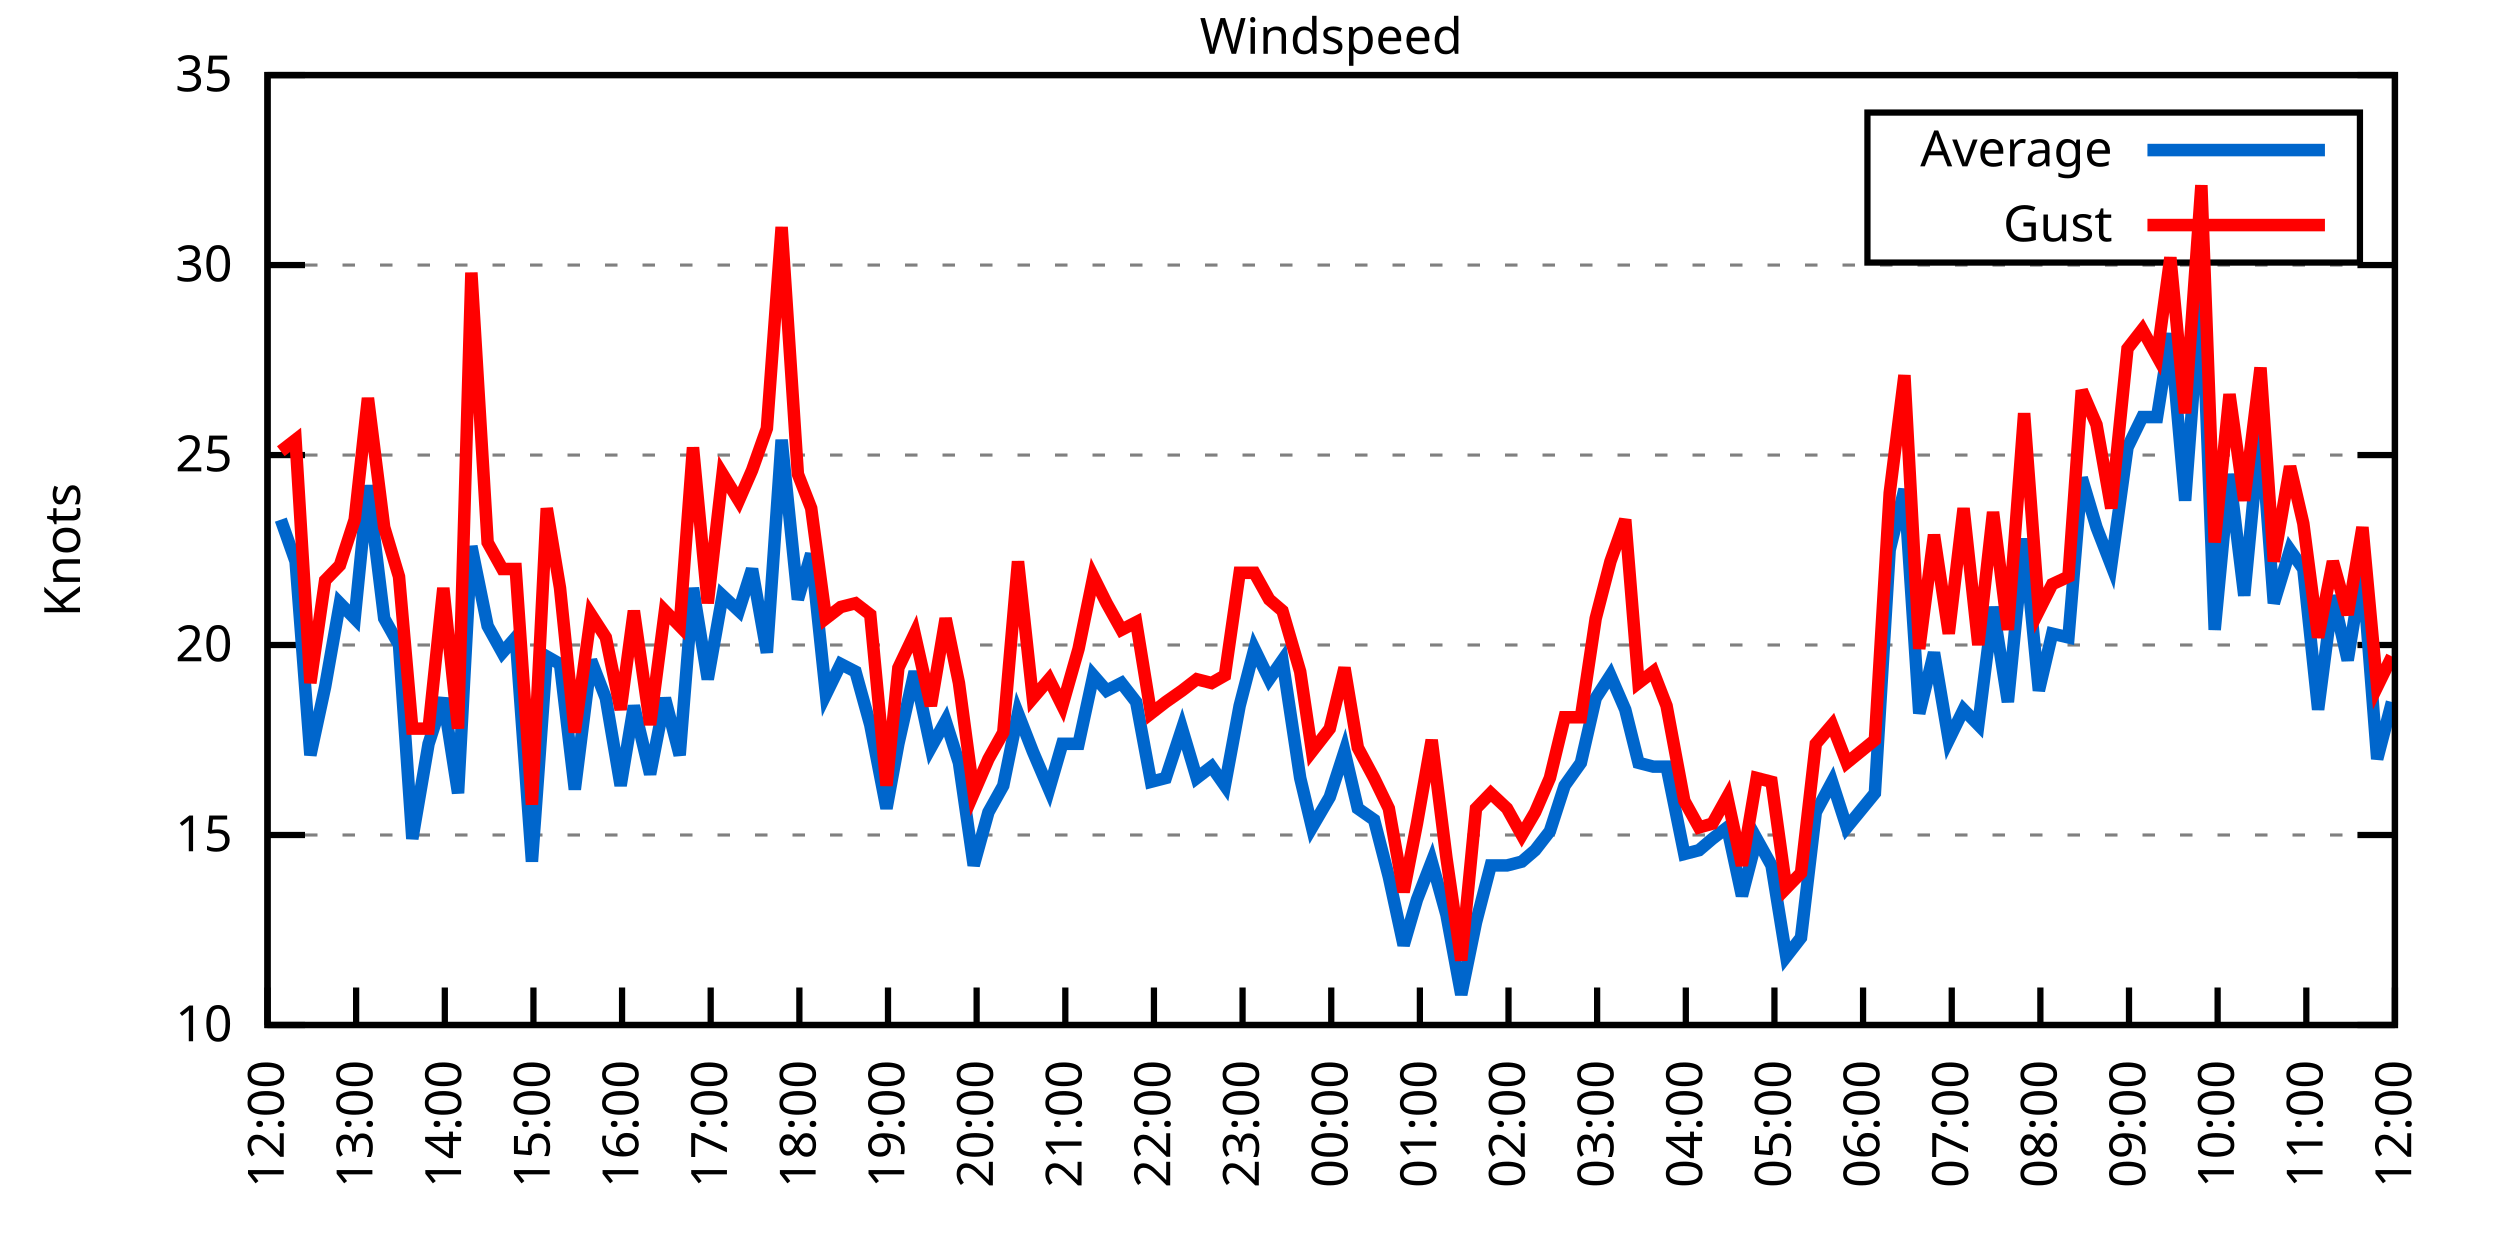
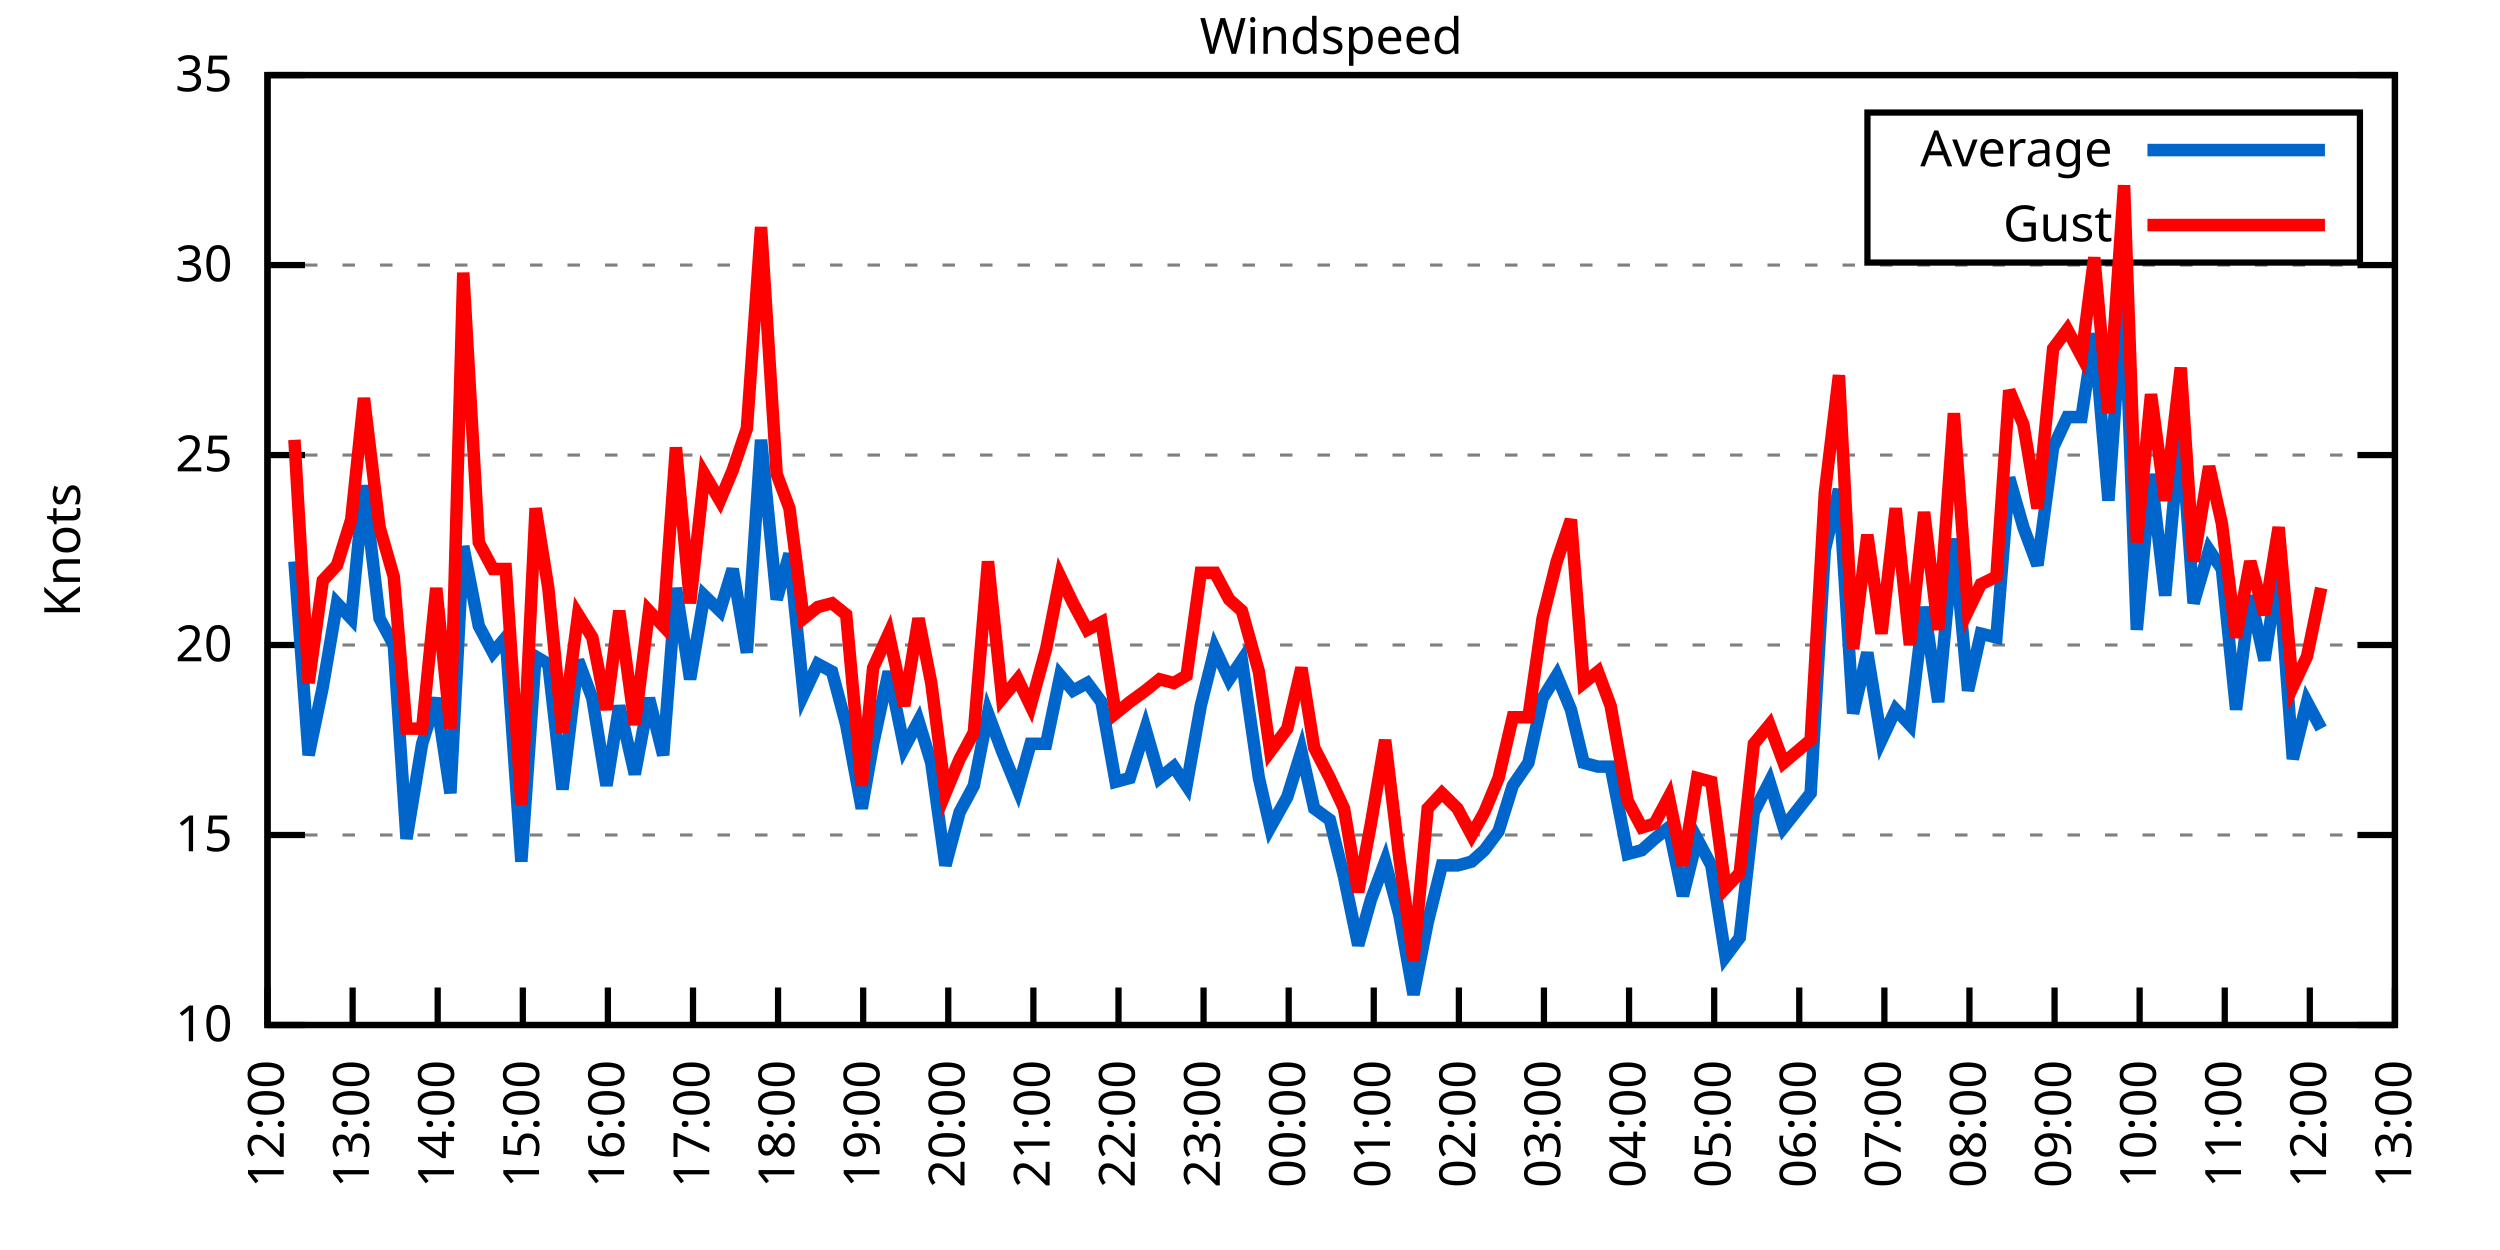
<svg xmlns="http://www.w3.org/2000/svg" xmlns:xlink="http://www.w3.org/1999/xlink" width="400" height="200" viewBox="0 0 400 200">
  <g id="gnuplot_canvas">
    <rect x="0" y="0" width="400" height="200" fill="none" />
    <defs>
      <circle id="gpDot" r="0.5" stroke-width="0.5" stroke="currentColor" />
      <path id="gpPt0" stroke-width="0.333" stroke="currentColor" d="M-1,0 h2 M0,-1 v2" />
      <path id="gpPt1" stroke-width="0.333" stroke="currentColor" d="M-1,-1 L1,1 M1,-1 L-1,1" />
      <path id="gpPt2" stroke-width="0.333" stroke="currentColor" d="M-1,0 L1,0 M0,-1 L0,1 M-1,-1 L1,1 M-1,1 L1,-1" />
      <rect id="gpPt3" stroke-width="0.333" stroke="currentColor" x="-1" y="-1" width="2" height="2" />
      <rect id="gpPt4" stroke-width="0.333" stroke="currentColor" fill="currentColor" x="-1" y="-1" width="2" height="2" />
      <circle id="gpPt5" stroke-width="0.333" stroke="currentColor" cx="0" cy="0" r="1" />
      <use xlink:href="#gpPt5" id="gpPt6" fill="currentColor" stroke="none" />
      <path id="gpPt7" stroke-width="0.333" stroke="currentColor" d="M0,-1.33 L-1.33,0.67 L1.33,0.67 z" />
      <use xlink:href="#gpPt7" id="gpPt8" fill="currentColor" stroke="none" />
      <use xlink:href="#gpPt7" id="gpPt9" stroke="currentColor" transform="rotate(180)" />
      <use xlink:href="#gpPt9" id="gpPt10" fill="currentColor" stroke="none" />
      <use xlink:href="#gpPt3" id="gpPt11" stroke="currentColor" transform="rotate(45)" />
      <use xlink:href="#gpPt11" id="gpPt12" fill="currentColor" stroke="none" />
      <path id="gpPt13" stroke-width="0.333" stroke="currentColor" d="M0,1.330 L1.265,0.411 L0.782,-1.067 L-0.782,-1.076 L-1.265,0.411 z" />
      <use xlink:href="#gpPt13" id="gpPt14" fill="currentColor" stroke="none" />
      <filter id="textbox" filterUnits="objectBoundingBox" x="0" y="0" height="1" width="1">
        <feFlood flood-color="white" flood-opacity="1" result="bgnd" />
        <feComposite in="SourceGraphic" in2="bgnd" operator="atop" />
      </filter>
      <filter id="greybox" filterUnits="objectBoundingBox" x="0" y="0" height="1" width="1">
        <feFlood flood-color="lightgrey" flood-opacity="1" result="grey" />
        <feComposite in="SourceGraphic" in2="grey" operator="atop" />
      </filter>
    </defs>
    <g fill="none" color="white" stroke="currentColor" stroke-width="1.00" stroke-linecap="butt" stroke-linejoin="miter">
</g>
    <g fill="none" color="black" stroke="currentColor" stroke-width="1.00" stroke-linecap="butt" stroke-linejoin="miter">
      <g stroke="none" shape-rendering="crispEdges">
        <polygon fill="rgb(255, 255, 255)" points="42.80,164.00 383.18,164.00 383.18,12.02 42.80,12.02 " />
      </g>
    </g>
    <g fill="none" color="black" stroke="currentColor" stroke-width="1.00" stroke-linecap="butt" stroke-linejoin="miter">
</g>
    <g fill="none" color="black" stroke="black" stroke-width="0.50" stroke-linecap="butt" stroke-linejoin="miter">
</g>
    <g fill="none" color="gray" stroke="currentColor" stroke-width="0.50" stroke-linecap="butt" stroke-linejoin="miter">
      <path stroke="gray" stroke-dasharray="2,4" class="gridline" d="M42.80,164.00 L383.19,164.00  " />
    </g>
    <g fill="none" color="gray" stroke="gray" stroke-width="1.00" stroke-linecap="butt" stroke-linejoin="miter">
</g>
    <g fill="none" color="black" stroke="currentColor" stroke-width="1.00" stroke-linecap="butt" stroke-linejoin="miter">
      <path stroke="black" d="M42.80,164.00 L48.80,164.00 M383.19,164.00 L377.19,164.00  " />
      <g transform="translate(37.20,166.60)" stroke="none" fill="black" font-family="Sans" font-size="8.00" text-anchor="end">
        <text>
          <tspan font-family="Sans"> 10</tspan>
        </text>
      </g>
    </g>
    <g fill="none" color="black" stroke="currentColor" stroke-width="1.00" stroke-linecap="butt" stroke-linejoin="miter">
</g>
    <g fill="none" color="black" stroke="black" stroke-width="0.50" stroke-linecap="butt" stroke-linejoin="miter">
</g>
    <g fill="none" color="gray" stroke="currentColor" stroke-width="0.50" stroke-linecap="butt" stroke-linejoin="miter">
      <path stroke="gray" stroke-dasharray="2,4" class="gridline" d="M42.80,133.60 L383.19,133.60  " />
    </g>
    <g fill="none" color="gray" stroke="gray" stroke-width="1.00" stroke-linecap="butt" stroke-linejoin="miter">
</g>
    <g fill="none" color="black" stroke="currentColor" stroke-width="1.00" stroke-linecap="butt" stroke-linejoin="miter">
      <path stroke="black" d="M42.80,133.60 L48.80,133.60 M383.19,133.60 L377.19,133.60  " />
      <g transform="translate(37.20,136.20)" stroke="none" fill="black" font-family="Sans" font-size="8.00" text-anchor="end">
        <text>
          <tspan font-family="Sans"> 15</tspan>
        </text>
      </g>
    </g>
    <g fill="none" color="black" stroke="currentColor" stroke-width="1.00" stroke-linecap="butt" stroke-linejoin="miter">
</g>
    <g fill="none" color="black" stroke="black" stroke-width="0.50" stroke-linecap="butt" stroke-linejoin="miter">
</g>
    <g fill="none" color="gray" stroke="currentColor" stroke-width="0.50" stroke-linecap="butt" stroke-linejoin="miter">
      <path stroke="gray" stroke-dasharray="2,4" class="gridline" d="M42.80,103.20 L383.19,103.20  " />
    </g>
    <g fill="none" color="gray" stroke="gray" stroke-width="1.00" stroke-linecap="butt" stroke-linejoin="miter">
</g>
    <g fill="none" color="black" stroke="currentColor" stroke-width="1.00" stroke-linecap="butt" stroke-linejoin="miter">
      <path stroke="black" d="M42.80,103.20 L48.80,103.20 M383.19,103.20 L377.19,103.20  " />
      <g transform="translate(37.20,105.80)" stroke="none" fill="black" font-family="Sans" font-size="8.00" text-anchor="end">
        <text>
          <tspan font-family="Sans"> 20</tspan>
        </text>
      </g>
    </g>
    <g fill="none" color="black" stroke="currentColor" stroke-width="1.00" stroke-linecap="butt" stroke-linejoin="miter">
</g>
    <g fill="none" color="black" stroke="black" stroke-width="0.50" stroke-linecap="butt" stroke-linejoin="miter">
</g>
    <g fill="none" color="gray" stroke="currentColor" stroke-width="0.50" stroke-linecap="butt" stroke-linejoin="miter">
      <path stroke="gray" stroke-dasharray="2,4" class="gridline" d="M42.80,72.81 L383.19,72.81  " />
    </g>
    <g fill="none" color="gray" stroke="gray" stroke-width="1.00" stroke-linecap="butt" stroke-linejoin="miter">
</g>
    <g fill="none" color="black" stroke="currentColor" stroke-width="1.00" stroke-linecap="butt" stroke-linejoin="miter">
      <path stroke="black" d="M42.80,72.81 L48.80,72.81 M383.19,72.81 L377.19,72.81  " />
      <g transform="translate(37.20,75.41)" stroke="none" fill="black" font-family="Sans" font-size="8.00" text-anchor="end">
        <text>
          <tspan font-family="Sans"> 25</tspan>
        </text>
      </g>
    </g>
    <g fill="none" color="black" stroke="currentColor" stroke-width="1.00" stroke-linecap="butt" stroke-linejoin="miter">
</g>
    <g fill="none" color="black" stroke="black" stroke-width="0.50" stroke-linecap="butt" stroke-linejoin="miter">
</g>
    <g fill="none" color="gray" stroke="currentColor" stroke-width="0.50" stroke-linecap="butt" stroke-linejoin="miter">
      <path stroke="gray" stroke-dasharray="2,4" class="gridline" d="M42.80,42.41 L383.19,42.41  " />
    </g>
    <g fill="none" color="gray" stroke="gray" stroke-width="1.00" stroke-linecap="butt" stroke-linejoin="miter">
</g>
    <g fill="none" color="black" stroke="currentColor" stroke-width="1.00" stroke-linecap="butt" stroke-linejoin="miter">
      <path stroke="black" d="M42.80,42.41 L48.80,42.41 M383.19,42.41 L377.19,42.41  " />
      <g transform="translate(37.20,45.01)" stroke="none" fill="black" font-family="Sans" font-size="8.00" text-anchor="end">
        <text>
          <tspan font-family="Sans"> 30</tspan>
        </text>
      </g>
    </g>
    <g fill="none" color="black" stroke="currentColor" stroke-width="1.00" stroke-linecap="butt" stroke-linejoin="miter">
</g>
    <g fill="none" color="black" stroke="black" stroke-width="0.50" stroke-linecap="butt" stroke-linejoin="miter">
</g>
    <g fill="none" color="gray" stroke="currentColor" stroke-width="0.50" stroke-linecap="butt" stroke-linejoin="miter">
      <path stroke="gray" stroke-dasharray="2,4" class="gridline" d="M42.80,12.01 L383.19,12.01  " />
    </g>
    <g fill="none" color="gray" stroke="gray" stroke-width="1.00" stroke-linecap="butt" stroke-linejoin="miter">
</g>
    <g fill="none" color="black" stroke="currentColor" stroke-width="1.00" stroke-linecap="butt" stroke-linejoin="miter">
      <path stroke="black" d="M42.80,12.01 L48.80,12.01 M383.19,12.01 L377.19,12.01  " />
      <g transform="translate(37.20,14.61)" stroke="none" fill="black" font-family="Sans" font-size="8.00" text-anchor="end">
        <text>
          <tspan font-family="Sans"> 35</tspan>
        </text>
      </g>
    </g>
    <g fill="none" color="black" stroke="currentColor" stroke-width="1.00" stroke-linecap="butt" stroke-linejoin="miter">
      <path stroke="black" d="M42.80,164.00 L42.80,158.00  " />
      <g transform="translate(45.40,169.60) rotate(270.00)" stroke="none" fill="black" font-family="Sans" font-size="8.00" text-anchor="end">
        <text>
          <tspan font-family="Sans">12:00</tspan>
        </text>
      </g>
    </g>
    <g fill="none" color="black" stroke="currentColor" stroke-width="1.00" stroke-linecap="butt" stroke-linejoin="miter">
-       <path stroke="black" d="M56.98,164.00 L56.98,158.00  " />
-       <g transform="translate(59.58,169.60) rotate(270.00)" stroke="none" fill="black" font-family="Sans" font-size="8.00" text-anchor="end">
+       <path stroke="black" d="M56.42,164.00 L56.42,158.00  " />
+       <g transform="translate(59.02,169.60) rotate(270.00)" stroke="none" fill="black" font-family="Sans" font-size="8.00" text-anchor="end">
        <text>
          <tspan font-family="Sans">13:00</tspan>
        </text>
      </g>
    </g>
    <g fill="none" color="black" stroke="currentColor" stroke-width="1.00" stroke-linecap="butt" stroke-linejoin="miter">
-       <path stroke="black" d="M71.17,164.00 L71.17,158.00  " />
-       <g transform="translate(73.77,169.60) rotate(270.00)" stroke="none" fill="black" font-family="Sans" font-size="8.00" text-anchor="end">
+       <path stroke="black" d="M70.03,164.00 L70.03,158.00  " />
+       <g transform="translate(72.63,169.60) rotate(270.00)" stroke="none" fill="black" font-family="Sans" font-size="8.00" text-anchor="end">
        <text>
          <tspan font-family="Sans">14:00</tspan>
        </text>
      </g>
    </g>
    <g fill="none" color="black" stroke="currentColor" stroke-width="1.00" stroke-linecap="butt" stroke-linejoin="miter">
-       <path stroke="black" d="M85.35,164.00 L85.35,158.00  " />
-       <g transform="translate(87.95,169.60) rotate(270.00)" stroke="none" fill="black" font-family="Sans" font-size="8.00" text-anchor="end">
+       <path stroke="black" d="M83.65,164.00 L83.65,158.00  " />
+       <g transform="translate(86.25,169.60) rotate(270.00)" stroke="none" fill="black" font-family="Sans" font-size="8.00" text-anchor="end">
        <text>
          <tspan font-family="Sans">15:00</tspan>
        </text>
      </g>
    </g>
    <g fill="none" color="black" stroke="currentColor" stroke-width="1.00" stroke-linecap="butt" stroke-linejoin="miter">
-       <path stroke="black" d="M99.53,164.00 L99.53,158.00  " />
-       <g transform="translate(102.13,169.60) rotate(270.00)" stroke="none" fill="black" font-family="Sans" font-size="8.00" text-anchor="end">
+       <path stroke="black" d="M97.26,164.00 L97.26,158.00  " />
+       <g transform="translate(99.86,169.60) rotate(270.00)" stroke="none" fill="black" font-family="Sans" font-size="8.00" text-anchor="end">
        <text>
          <tspan font-family="Sans">16:00</tspan>
        </text>
      </g>
    </g>
    <g fill="none" color="black" stroke="currentColor" stroke-width="1.00" stroke-linecap="butt" stroke-linejoin="miter">
-       <path stroke="black" d="M113.71,164.00 L113.71,158.00  " />
-       <g transform="translate(116.31,169.60) rotate(270.00)" stroke="none" fill="black" font-family="Sans" font-size="8.00" text-anchor="end">
+       <path stroke="black" d="M110.88,164.00 L110.88,158.00  " />
+       <g transform="translate(113.48,169.60) rotate(270.00)" stroke="none" fill="black" font-family="Sans" font-size="8.00" text-anchor="end">
        <text>
          <tspan font-family="Sans">17:00</tspan>
        </text>
      </g>
    </g>
    <g fill="none" color="black" stroke="currentColor" stroke-width="1.00" stroke-linecap="butt" stroke-linejoin="miter">
-       <path stroke="black" d="M127.90,164.00 L127.90,158.00  " />
-       <g transform="translate(130.50,169.60) rotate(270.00)" stroke="none" fill="black" font-family="Sans" font-size="8.00" text-anchor="end">
+       <path stroke="black" d="M124.49,164.00 L124.49,158.00  " />
+       <g transform="translate(127.09,169.60) rotate(270.00)" stroke="none" fill="black" font-family="Sans" font-size="8.00" text-anchor="end">
        <text>
          <tspan font-family="Sans">18:00</tspan>
        </text>
      </g>
    </g>
    <g fill="none" color="black" stroke="currentColor" stroke-width="1.00" stroke-linecap="butt" stroke-linejoin="miter">
-       <path stroke="black" d="M142.08,164.00 L142.08,158.00  " />
-       <g transform="translate(144.68,169.60) rotate(270.00)" stroke="none" fill="black" font-family="Sans" font-size="8.00" text-anchor="end">
+       <path stroke="black" d="M138.11,164.00 L138.11,158.00  " />
+       <g transform="translate(140.71,169.60) rotate(270.00)" stroke="none" fill="black" font-family="Sans" font-size="8.00" text-anchor="end">
        <text>
          <tspan font-family="Sans">19:00</tspan>
        </text>
      </g>
    </g>
    <g fill="none" color="black" stroke="currentColor" stroke-width="1.00" stroke-linecap="butt" stroke-linejoin="miter">
-       <path stroke="black" d="M156.26,164.00 L156.26,158.00  " />
-       <g transform="translate(158.86,169.60) rotate(270.00)" stroke="none" fill="black" font-family="Sans" font-size="8.00" text-anchor="end">
+       <path stroke="black" d="M151.72,164.00 L151.72,158.00  " />
+       <g transform="translate(154.32,169.60) rotate(270.00)" stroke="none" fill="black" font-family="Sans" font-size="8.00" text-anchor="end">
        <text>
          <tspan font-family="Sans">20:00</tspan>
        </text>
      </g>
    </g>
    <g fill="none" color="black" stroke="currentColor" stroke-width="1.00" stroke-linecap="butt" stroke-linejoin="miter">
-       <path stroke="black" d="M170.45,164.00 L170.45,158.00  " />
-       <g transform="translate(173.05,169.60) rotate(270.00)" stroke="none" fill="black" font-family="Sans" font-size="8.00" text-anchor="end">
+       <path stroke="black" d="M165.34,164.00 L165.34,158.00  " />
+       <g transform="translate(167.94,169.60) rotate(270.00)" stroke="none" fill="black" font-family="Sans" font-size="8.00" text-anchor="end">
        <text>
          <tspan font-family="Sans">21:00</tspan>
        </text>
      </g>
    </g>
    <g fill="none" color="black" stroke="currentColor" stroke-width="1.00" stroke-linecap="butt" stroke-linejoin="miter">
-       <path stroke="black" d="M184.63,164.00 L184.63,158.00  " />
-       <g transform="translate(187.23,169.60) rotate(270.00)" stroke="none" fill="black" font-family="Sans" font-size="8.00" text-anchor="end">
+       <path stroke="black" d="M178.96,164.00 L178.96,158.00  " />
+       <g transform="translate(181.56,169.60) rotate(270.00)" stroke="none" fill="black" font-family="Sans" font-size="8.00" text-anchor="end">
        <text>
          <tspan font-family="Sans">22:00</tspan>
        </text>
      </g>
    </g>
    <g fill="none" color="black" stroke="currentColor" stroke-width="1.00" stroke-linecap="butt" stroke-linejoin="miter">
-       <path stroke="black" d="M198.81,164.00 L198.81,158.00  " />
-       <g transform="translate(201.41,169.60) rotate(270.00)" stroke="none" fill="black" font-family="Sans" font-size="8.00" text-anchor="end">
+       <path stroke="black" d="M192.57,164.00 L192.57,158.00  " />
+       <g transform="translate(195.17,169.60) rotate(270.00)" stroke="none" fill="black" font-family="Sans" font-size="8.00" text-anchor="end">
        <text>
          <tspan font-family="Sans">23:00</tspan>
        </text>
      </g>
    </g>
    <g fill="none" color="black" stroke="currentColor" stroke-width="1.00" stroke-linecap="butt" stroke-linejoin="miter">
-       <path stroke="black" d="M213.00,164.00 L213.00,158.00  " />
-       <g transform="translate(215.60,169.60) rotate(270.00)" stroke="none" fill="black" font-family="Sans" font-size="8.00" text-anchor="end">
+       <path stroke="black" d="M206.19,164.00 L206.19,158.00  " />
+       <g transform="translate(208.79,169.60) rotate(270.00)" stroke="none" fill="black" font-family="Sans" font-size="8.00" text-anchor="end">
        <text>
          <tspan font-family="Sans">00:00</tspan>
        </text>
      </g>
    </g>
    <g fill="none" color="black" stroke="currentColor" stroke-width="1.00" stroke-linecap="butt" stroke-linejoin="miter">
-       <path stroke="black" d="M227.18,164.00 L227.18,158.00  " />
-       <g transform="translate(229.78,169.60) rotate(270.00)" stroke="none" fill="black" font-family="Sans" font-size="8.00" text-anchor="end">
+       <path stroke="black" d="M219.80,164.00 L219.80,158.00  " />
+       <g transform="translate(222.40,169.60) rotate(270.00)" stroke="none" fill="black" font-family="Sans" font-size="8.00" text-anchor="end">
        <text>
          <tspan font-family="Sans">01:00</tspan>
        </text>
      </g>
    </g>
    <g fill="none" color="black" stroke="currentColor" stroke-width="1.00" stroke-linecap="butt" stroke-linejoin="miter">
-       <path stroke="black" d="M241.36,164.00 L241.36,158.00  " />
-       <g transform="translate(243.96,169.60) rotate(270.00)" stroke="none" fill="black" font-family="Sans" font-size="8.00" text-anchor="end">
+       <path stroke="black" d="M233.42,164.00 L233.42,158.00  " />
+       <g transform="translate(236.02,169.60) rotate(270.00)" stroke="none" fill="black" font-family="Sans" font-size="8.00" text-anchor="end">
        <text>
          <tspan font-family="Sans">02:00</tspan>
        </text>
      </g>
    </g>
    <g fill="none" color="black" stroke="currentColor" stroke-width="1.00" stroke-linecap="butt" stroke-linejoin="miter">
-       <path stroke="black" d="M255.54,164.00 L255.54,158.00  " />
-       <g transform="translate(258.14,169.60) rotate(270.00)" stroke="none" fill="black" font-family="Sans" font-size="8.00" text-anchor="end">
+       <path stroke="black" d="M247.03,164.00 L247.03,158.00  " />
+       <g transform="translate(249.63,169.60) rotate(270.00)" stroke="none" fill="black" font-family="Sans" font-size="8.00" text-anchor="end">
        <text>
          <tspan font-family="Sans">03:00</tspan>
        </text>
      </g>
    </g>
    <g fill="none" color="black" stroke="currentColor" stroke-width="1.00" stroke-linecap="butt" stroke-linejoin="miter">
-       <path stroke="black" d="M269.73,164.00 L269.73,158.00  " />
-       <g transform="translate(272.33,169.60) rotate(270.00)" stroke="none" fill="black" font-family="Sans" font-size="8.00" text-anchor="end">
+       <path stroke="black" d="M260.65,164.00 L260.65,158.00  " />
+       <g transform="translate(263.25,169.60) rotate(270.00)" stroke="none" fill="black" font-family="Sans" font-size="8.00" text-anchor="end">
        <text>
          <tspan font-family="Sans">04:00</tspan>
        </text>
      </g>
    </g>
    <g fill="none" color="black" stroke="currentColor" stroke-width="1.00" stroke-linecap="butt" stroke-linejoin="miter">
-       <path stroke="black" d="M283.91,164.00 L283.91,158.00  " />
-       <g transform="translate(286.51,169.60) rotate(270.00)" stroke="none" fill="black" font-family="Sans" font-size="8.00" text-anchor="end">
+       <path stroke="black" d="M274.27,164.00 L274.27,158.00  " />
+       <g transform="translate(276.87,169.60) rotate(270.00)" stroke="none" fill="black" font-family="Sans" font-size="8.00" text-anchor="end">
        <text>
          <tspan font-family="Sans">05:00</tspan>
        </text>
      </g>
    </g>
    <g fill="none" color="black" stroke="currentColor" stroke-width="1.00" stroke-linecap="butt" stroke-linejoin="miter">
-       <path stroke="black" d="M298.09,164.00 L298.09,158.00  " />
-       <g transform="translate(300.69,169.60) rotate(270.00)" stroke="none" fill="black" font-family="Sans" font-size="8.00" text-anchor="end">
+       <path stroke="black" d="M287.88,164.00 L287.88,158.00  " />
+       <g transform="translate(290.48,169.60) rotate(270.00)" stroke="none" fill="black" font-family="Sans" font-size="8.00" text-anchor="end">
        <text>
          <tspan font-family="Sans">06:00</tspan>
        </text>
      </g>
    </g>
    <g fill="none" color="black" stroke="currentColor" stroke-width="1.00" stroke-linecap="butt" stroke-linejoin="miter">
-       <path stroke="black" d="M312.28,164.00 L312.28,158.00  " />
-       <g transform="translate(314.88,169.60) rotate(270.00)" stroke="none" fill="black" font-family="Sans" font-size="8.00" text-anchor="end">
+       <path stroke="black" d="M301.50,164.00 L301.50,158.00  " />
+       <g transform="translate(304.10,169.60) rotate(270.00)" stroke="none" fill="black" font-family="Sans" font-size="8.00" text-anchor="end">
        <text>
          <tspan font-family="Sans">07:00</tspan>
        </text>
      </g>
    </g>
    <g fill="none" color="black" stroke="currentColor" stroke-width="1.00" stroke-linecap="butt" stroke-linejoin="miter">
-       <path stroke="black" d="M326.46,164.00 L326.46,158.00  " />
-       <g transform="translate(329.06,169.60) rotate(270.00)" stroke="none" fill="black" font-family="Sans" font-size="8.00" text-anchor="end">
+       <path stroke="black" d="M315.11,164.00 L315.11,158.00  " />
+       <g transform="translate(317.71,169.60) rotate(270.00)" stroke="none" fill="black" font-family="Sans" font-size="8.00" text-anchor="end">
        <text>
          <tspan font-family="Sans">08:00</tspan>
        </text>
      </g>
    </g>
    <g fill="none" color="black" stroke="currentColor" stroke-width="1.00" stroke-linecap="butt" stroke-linejoin="miter">
-       <path stroke="black" d="M340.64,164.00 L340.64,158.00  " />
-       <g transform="translate(343.24,169.60) rotate(270.00)" stroke="none" fill="black" font-family="Sans" font-size="8.00" text-anchor="end">
+       <path stroke="black" d="M328.73,164.00 L328.73,158.00  " />
+       <g transform="translate(331.33,169.60) rotate(270.00)" stroke="none" fill="black" font-family="Sans" font-size="8.00" text-anchor="end">
        <text>
          <tspan font-family="Sans">09:00</tspan>
        </text>
      </g>
    </g>
    <g fill="none" color="black" stroke="currentColor" stroke-width="1.00" stroke-linecap="butt" stroke-linejoin="miter">
-       <path stroke="black" d="M354.82,164.00 L354.82,158.00  " />
-       <g transform="translate(357.42,169.60) rotate(270.00)" stroke="none" fill="black" font-family="Sans" font-size="8.00" text-anchor="end">
+       <path stroke="black" d="M342.34,164.00 L342.34,158.00  " />
+       <g transform="translate(344.94,169.60) rotate(270.00)" stroke="none" fill="black" font-family="Sans" font-size="8.00" text-anchor="end">
        <text>
          <tspan font-family="Sans">10:00</tspan>
        </text>
      </g>
    </g>
    <g fill="none" color="black" stroke="currentColor" stroke-width="1.00" stroke-linecap="butt" stroke-linejoin="miter">
-       <path stroke="black" d="M369.01,164.00 L369.01,158.00  " />
-       <g transform="translate(371.61,169.60) rotate(270.00)" stroke="none" fill="black" font-family="Sans" font-size="8.00" text-anchor="end">
+       <path stroke="black" d="M355.96,164.00 L355.96,158.00  " />
+       <g transform="translate(358.56,169.60) rotate(270.00)" stroke="none" fill="black" font-family="Sans" font-size="8.00" text-anchor="end">
        <text>
          <tspan font-family="Sans">11:00</tspan>
+         </text>
+       </g>
+     </g>
+     <g fill="none" color="black" stroke="currentColor" stroke-width="1.00" stroke-linecap="butt" stroke-linejoin="miter">
+       <path stroke="black" d="M369.57,164.00 L369.57,158.00  " />
+       <g transform="translate(372.17,169.60) rotate(270.00)" stroke="none" fill="black" font-family="Sans" font-size="8.00" text-anchor="end">
+         <text>
+           <tspan font-family="Sans">12:00</tspan>
        </text>
      </g>
    </g>
    <g fill="none" color="black" stroke="currentColor" stroke-width="1.00" stroke-linecap="butt" stroke-linejoin="miter">
      <path stroke="black" d="M383.19,164.00 L383.19,158.00  " />
      <g transform="translate(385.79,169.60) rotate(270.00)" stroke="none" fill="black" font-family="Sans" font-size="8.00" text-anchor="end">
        <text>
-           <tspan font-family="Sans">12:00</tspan>
+           <tspan font-family="Sans">13:00</tspan>
        </text>
      </g>
    </g>
    <g fill="none" color="black" stroke="currentColor" stroke-width="1.00" stroke-linecap="butt" stroke-linejoin="miter">
</g>
    <g fill="none" color="black" stroke="currentColor" stroke-width="1.00" stroke-linecap="butt" stroke-linejoin="miter">
      <path stroke="black" d="M42.80,12.01 L42.80,164.00 L383.19,164.00 L383.19,12.01 L42.80,12.01 Z  " />
    </g>
    <g fill="none" color="black" stroke="currentColor" stroke-width="1.00" stroke-linecap="butt" stroke-linejoin="miter">
</g>
    <g fill="none" color="black" stroke="currentColor" stroke-width="1.00" stroke-linecap="butt" stroke-linejoin="miter">
      <path stroke="black" d="M298.79,42.01 L298.79,18.01 L377.59,18.01 L377.59,42.01 L298.79,42.01 Z  " />
    </g>
    <g id="Windspeed_plot_1">
      <g fill="none" color="white" stroke="black" stroke-width="2.00" stroke-linecap="butt" stroke-linejoin="miter">
</g>
      <g fill="none" color="black" stroke="currentColor" stroke-width="2.00" stroke-linecap="butt" stroke-linejoin="miter">
        <g transform="translate(337.99,26.61)" stroke="none" fill="black" font-family="Sans" font-size="8.00" text-anchor="end">
          <text>
            <tspan font-family="Sans">Average</tspan>
          </text>
        </g>
      </g>
      <g fill="none" color="black" stroke="currentColor" stroke-width="2.00" stroke-linecap="butt" stroke-linejoin="miter">
-         <path stroke="rgb(  0, 102, 204)" d="M343.59,24.01 L371.99,24.01 M44.93,83.14 L47.29,89.83 L49.66,120.83 L52.02,109.89 L54.38,96.52 L56.75,98.95   L58.87,77.67 L61.47,98.95 L63.84,103.20 L65.97,134.21 L68.57,119.01 L70.93,111.72 L73.29,126.91 L75.42,87.40   L78.02,100.16 L80.38,104.42 L82.51,101.99 L85.11,137.86 L87.48,105.03 L89.60,106.24 L91.97,126.31 L94.57,105.64   L96.93,111.72 L99.30,125.70 L101.42,112.93 L104.02,123.87 L106.39,111.72 L108.75,120.83 L110.88,94.08 L113.24,108.68   L115.61,95.30 L118.21,97.73 L120.33,91.04 L122.70,104.42 L125.06,70.37 L127.66,95.91 L129.79,88.61 L132.15,111.11   L134.52,106.24 L136.88,107.46 L139.24,115.97 L141.84,129.35 L143.74,119.01 L146.34,107.46 L148.94,119.62 L151.30,115.36   L153.43,122.05 L155.79,138.47 L158.15,129.95 L160.52,125.70 L162.88,114.15 L165.25,120.23 L167.85,126.31 L169.97,119.01   L172.57,119.01 L174.94,108.07 L177.06,110.50 L179.43,109.28 L181.79,112.32 L184.16,125.09 L186.52,124.48 L189.12,116.58   L191.48,124.48 L193.85,122.66 L195.98,125.70 L198.34,112.93 L200.70,103.81 L203.07,108.68 L205.19,105.64 L208.03,124.48   L209.92,132.39 L212.76,127.52 L215.12,120.23 L217.25,129.35 L219.85,131.17 L222.21,140.29 L224.58,151.23 L226.71,143.94   L229.07,137.86 L231.43,146.37 L233.80,159.14 L236.16,147.59 L238.52,138.47 L241.12,138.47 L243.49,137.86 L245.62,136.03   L247.98,132.99 L250.34,125.70 L252.94,122.05 L255.31,111.72 L257.67,108.07 L260.04,113.54 L262.16,122.05 L264.53,122.66   L266.65,122.66 L269.49,136.64 L271.85,136.03 L273.98,134.21 L276.35,132.39 L278.71,143.33 L281.07,134.21 L283.44,138.47   L285.80,153.06 L288.16,150.02 L290.53,129.95 L293.13,125.09 L295.49,132.39 L299.98,126.91 L302.35,88.00 L304.71,78.28   L307.08,114.15 L309.44,104.42 L311.80,118.40 L314.17,113.54 L316.53,115.97 L318.89,97.12 L321.26,112.32 L323.86,86.18   L326.22,110.50 L328.35,101.38 L330.95,101.99 L333.08,76.45 L335.44,84.36 L337.80,90.44 L340.40,71.59 L342.77,66.73   L345.13,66.73 L347.26,53.35 L349.62,80.10 L352.22,45.45 L354.35,100.77 L356.72,75.85 L359.08,95.30 L361.68,67.94   L363.81,96.52 L366.41,88.00 L368.53,91.04 L370.90,113.54 L373.26,95.30 L375.63,105.64 L377.99,91.04 L380.35,121.44   L382.72,112.32  " />
+         <path stroke="rgb(  0, 102, 204)" d="M343.59,24.01 L371.99,24.01 M47.11,89.83 L49.38,120.83 L51.65,109.89 L53.92,96.52 L56.19,98.95 L58.23,77.67   L60.73,98.95 L63.00,103.20 L65.04,134.21 L67.54,119.01 L69.80,111.72 L72.07,126.91 L74.12,87.40 L76.61,100.16   L78.88,104.42 L80.92,101.99 L83.42,137.86 L85.69,105.03 L87.73,106.24 L90.00,126.31 L92.50,105.64 L94.77,111.72   L97.04,125.70 L99.08,112.93 L101.57,123.87 L103.84,111.72 L106.11,120.83 L108.15,94.08 L110.42,108.68 L112.69,95.30   L115.19,97.73 L117.23,91.04 L119.50,104.42 L121.77,70.37 L124.27,95.91 L126.31,88.61 L128.58,111.11 L130.85,106.24   L133.12,107.46 L135.39,115.97 L137.88,129.35 L139.70,119.01 L142.19,107.46 L144.69,119.62 L146.96,115.36 L149.00,122.05   L151.27,138.47 L153.54,129.95 L155.81,125.70 L158.08,114.15 L160.35,120.23 L162.84,126.31 L164.89,119.01 L167.38,119.01   L169.65,108.07 L171.69,110.50 L173.96,109.28 L176.23,112.32 L178.50,125.09 L180.77,124.48 L183.27,116.58 L185.54,124.48   L187.81,122.66 L189.85,125.70 L192.12,112.93 L194.39,103.81 L196.66,108.68 L198.70,105.64 L201.42,124.48 L203.24,132.39   L205.96,127.52 L208.23,120.23 L210.27,129.35 L212.77,131.17 L215.04,140.29 L217.31,151.23 L219.35,143.94 L221.62,137.86   L223.89,146.37 L226.16,159.14 L228.43,147.59 L230.70,138.47 L233.19,138.47 L235.46,137.86 L237.50,136.03 L239.77,132.99   L242.04,125.70 L244.54,122.05 L246.81,111.72 L249.08,108.07 L251.35,113.54 L253.39,122.05 L255.66,122.66 L257.70,122.66   L260.42,136.64 L262.69,136.03 L264.73,134.21 L267.00,132.39 L269.27,143.33 L271.54,134.21 L273.81,138.47 L276.08,153.06   L278.35,150.02 L280.62,129.95 L283.12,125.09 L285.38,132.39 L289.70,126.91 L291.97,88.00 L294.23,78.28 L296.50,114.15   L298.77,104.42 L301.04,118.40 L303.31,113.54 L305.58,115.97 L307.85,97.12 L310.12,112.32 L312.62,86.18 L314.89,110.50   L316.93,101.38 L319.42,101.99 L321.47,76.45 L323.74,84.36 L326.00,90.44 L328.50,71.59 L330.77,66.73 L333.04,66.73   L335.08,53.35 L337.35,80.10 L339.85,45.45 L341.89,100.77 L344.16,75.85 L346.43,95.30 L348.92,67.94 L350.97,96.52   L353.46,88.00 L355.50,91.04 L357.77,113.54 L360.04,95.30 L362.31,105.64 L364.58,91.04 L366.85,121.44 L369.12,112.32   L371.39,116.58  " />
      </g>
    </g>
    <g id="Windspeed_plot_2">
      <g fill="none" color="black" stroke="currentColor" stroke-width="2.00" stroke-linecap="butt" stroke-linejoin="miter">
        <g transform="translate(337.99,38.61)" stroke="none" fill="black" font-family="Sans" font-size="8.00" text-anchor="end">
          <text>
            <tspan font-family="Sans">Gust</tspan>
          </text>
        </g>
      </g>
      <g fill="none" color="black" stroke="currentColor" stroke-width="2.00" stroke-linecap="butt" stroke-linejoin="miter">
-         <path stroke="rgb(255,   0,   0)" d="M343.59,36.01 L371.99,36.01 M44.93,72.20 L47.29,70.37 L49.66,109.28 L52.02,92.87 L54.38,90.44 L56.75,83.14   L58.87,63.69 L61.47,84.36 L63.84,92.26 L65.97,116.58 L68.57,116.58 L70.93,94.08 L73.29,116.58 L75.42,43.62   L78.02,86.79 L80.38,91.04 L82.51,91.04 L85.11,128.74 L87.48,81.32 L89.60,94.08 L91.97,117.19 L94.57,98.34   L96.93,101.99 L99.30,113.54 L101.42,97.73 L104.02,115.97 L106.39,97.73 L108.75,100.16 L110.88,71.59 L113.24,96.52   L115.61,75.85 L118.21,80.10 L120.33,75.24 L122.70,68.55 L125.06,36.33 L127.66,75.85 L129.79,81.32 L132.15,98.95   L134.52,97.12 L136.88,96.52 L139.24,98.34 L141.84,125.70 L143.74,106.85 L146.34,101.38 L148.94,112.93 L151.30,98.95   L153.43,109.28 L155.79,126.91 L158.15,121.44 L160.52,117.19 L162.88,89.83 L165.25,111.72 L167.85,108.68 L169.97,112.93   L172.57,103.81 L174.94,92.26 L177.06,96.52 L179.43,100.77 L181.79,99.56 L184.16,114.15 L186.52,112.32 L189.12,110.50   L191.48,108.68 L193.85,109.28 L195.98,108.07 L198.34,91.65 L200.70,91.65 L203.07,95.91 L205.19,97.73 L208.03,107.46   L209.92,120.23 L212.76,116.58 L215.12,106.85 L217.25,119.62 L219.85,124.48 L222.21,129.35 L224.58,142.72 L226.71,131.78   L229.07,118.40 L231.43,137.25 L233.80,153.66 L236.16,129.35 L238.52,126.91 L241.12,129.35 L243.49,133.60 L245.62,129.95   L247.98,124.48 L250.34,114.76 L252.94,114.76 L255.31,98.95 L257.67,89.83 L260.04,83.14 L262.16,109.28 L264.53,107.46   L266.65,112.93 L269.49,128.13 L271.85,132.39 L273.98,131.78 L276.35,127.52 L278.71,138.47 L281.07,124.48 L283.44,125.09   L285.80,142.11 L288.16,139.68 L290.53,119.01 L293.13,115.97 L295.49,122.05 L299.98,118.40 L302.35,78.89 L304.71,60.04   L307.08,103.81 L309.44,85.57 L311.80,101.38 L314.17,81.32 L316.53,103.20 L318.89,81.93 L321.26,100.77 L323.86,66.12   L326.22,97.73 L328.35,93.48 L330.95,92.26 L333.08,62.47 L335.44,67.94 L337.80,81.32 L340.40,55.78 L342.77,52.74   L345.13,57.00 L347.26,41.19 L349.62,66.12 L352.22,29.64 L354.35,86.79 L356.72,63.08 L359.08,80.10 L361.68,58.82   L363.81,89.83 L366.41,74.63 L368.53,83.75 L370.90,101.99 L373.26,89.83 L375.63,98.34 L377.99,84.36 L380.35,109.89   L382.72,105.03  " />
+         <path stroke="rgb(255,   0,   0)" d="M343.59,36.01 L371.99,36.01 M47.11,70.37 L49.38,109.28 L51.65,92.87 L53.92,90.44 L56.19,83.14 L58.23,63.69   L60.73,84.36 L63.00,92.26 L65.04,116.58 L67.54,116.58 L69.80,94.08 L72.07,116.58 L74.12,43.62 L76.61,86.79   L78.88,91.04 L80.92,91.04 L83.42,128.74 L85.69,81.32 L87.73,94.08 L90.00,117.19 L92.50,98.34 L94.77,101.99   L97.04,113.54 L99.08,97.73 L101.57,115.97 L103.84,97.73 L106.11,100.16 L108.15,71.59 L110.42,96.52 L112.69,75.85   L115.19,80.10 L117.23,75.24 L119.50,68.55 L121.77,36.33 L124.27,75.85 L126.31,81.32 L128.58,98.95 L130.85,97.12   L133.12,96.52 L135.39,98.34 L137.88,125.70 L139.70,106.85 L142.19,101.38 L144.69,112.93 L146.96,98.95 L149.00,109.28   L151.27,126.91 L153.54,121.44 L155.81,117.19 L158.08,89.83 L160.35,111.72 L162.84,108.68 L164.89,112.93 L167.38,103.81   L169.65,92.26 L171.69,96.52 L173.96,100.77 L176.23,99.56 L178.50,114.15 L180.77,112.32 L183.27,110.50 L185.54,108.68   L187.81,109.28 L189.85,108.07 L192.12,91.65 L194.39,91.65 L196.66,95.91 L198.70,97.73 L201.42,107.46 L203.24,120.23   L205.96,116.58 L208.23,106.85 L210.27,119.62 L212.77,124.48 L215.04,129.35 L217.31,142.72 L219.35,131.78 L221.62,118.40   L223.89,137.25 L226.16,153.66 L228.43,129.35 L230.70,126.91 L233.19,129.35 L235.46,133.60 L237.50,129.95 L239.77,124.48   L242.04,114.76 L244.54,114.76 L246.81,98.95 L249.08,89.83 L251.35,83.14 L253.39,109.28 L255.66,107.46 L257.70,112.93   L260.42,128.13 L262.69,132.39 L264.73,131.78 L267.00,127.52 L269.27,138.47 L271.54,124.48 L273.81,125.09 L276.08,142.11   L278.35,139.68 L280.62,119.01 L283.12,115.97 L285.38,122.05 L289.70,118.40 L291.97,78.89 L294.23,60.04 L296.50,103.81   L298.77,85.57 L301.04,101.38 L303.31,81.32 L305.58,103.20 L307.85,81.93 L310.12,100.77 L312.62,66.12 L314.89,97.73   L316.93,93.48 L319.42,92.26 L321.47,62.47 L323.74,67.94 L326.00,81.32 L328.50,55.78 L330.77,52.74 L333.04,57.00   L335.08,41.19 L337.35,66.12 L339.85,29.64 L341.89,86.79 L344.16,63.08 L346.43,80.10 L348.92,58.82 L350.97,89.83   L353.46,74.63 L355.50,83.75 L357.77,101.99 L360.04,89.83 L362.31,98.34 L364.58,84.36 L366.85,109.89 L369.12,105.03   L371.39,94.08  " />
      </g>
    </g>
    <g fill="none" color="black" stroke="currentColor" stroke-width="2.00" stroke-linecap="butt" stroke-linejoin="miter">
</g>
    <g fill="none" color="black" stroke="black" stroke-width="1.00" stroke-linecap="butt" stroke-linejoin="miter">
</g>
    <g fill="none" color="black" stroke="currentColor" stroke-width="1.00" stroke-linecap="butt" stroke-linejoin="miter">
      <path stroke="black" d="M42.80,12.01 L42.80,164.00 L383.19,164.00 L383.19,12.01 L42.80,12.01 Z  " />
      <g transform="translate(12.80,88.01) rotate(270.00)" stroke="none" fill="black" font-family="Sans" font-size="8.00" text-anchor="middle">
        <text>
          <tspan font-family="Sans">Knots</tspan>
        </text>
      </g>
    </g>
    <g fill="none" color="black" stroke="currentColor" stroke-width="1.00" stroke-linecap="butt" stroke-linejoin="miter">
</g>
    <g fill="none" color="black" stroke="currentColor" stroke-width="1.00" stroke-linecap="butt" stroke-linejoin="miter">
      <g transform="translate(212.99,8.61)" stroke="none" fill="black" font-family="Sans" font-size="8.00" text-anchor="middle">
        <text>
          <tspan font-family="Sans">Windspeed</tspan>
        </text>
      </g>
    </g>
    <g fill="none" color="black" stroke="currentColor" stroke-width="1.00" stroke-linecap="butt" stroke-linejoin="miter">
</g>
  </g>
</svg>
